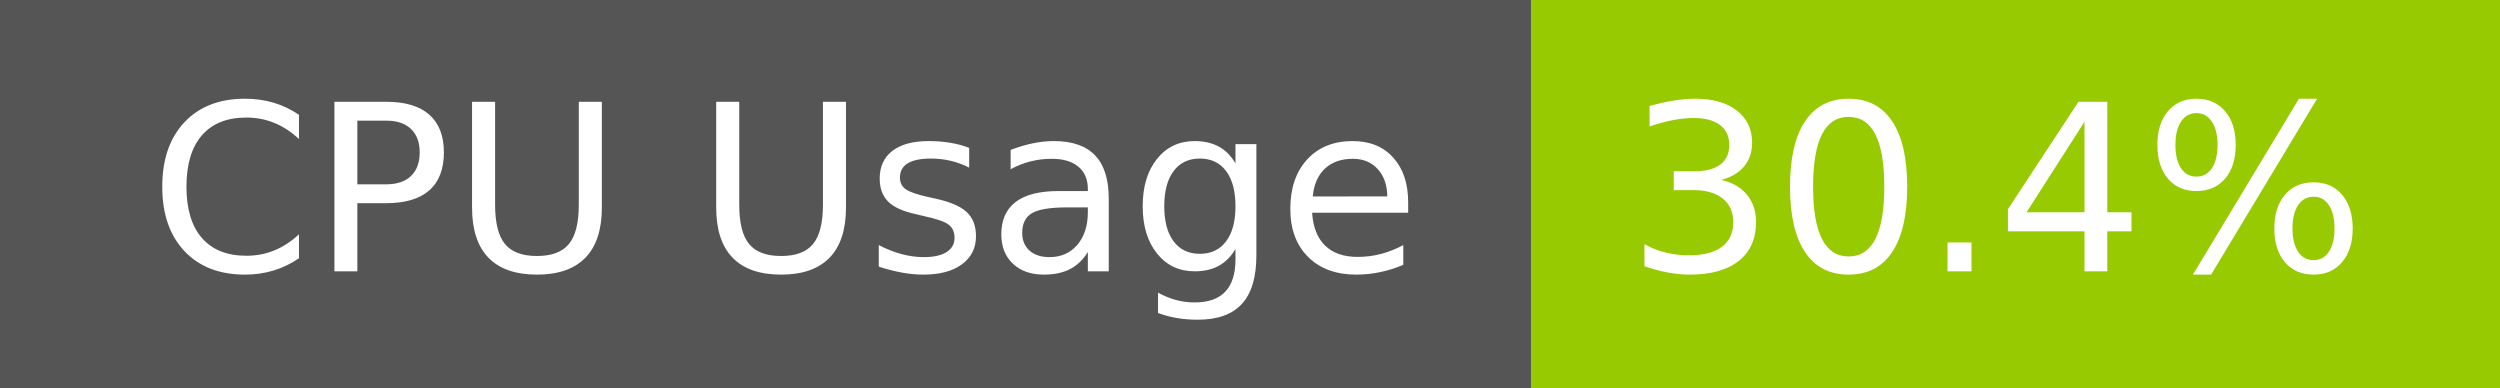
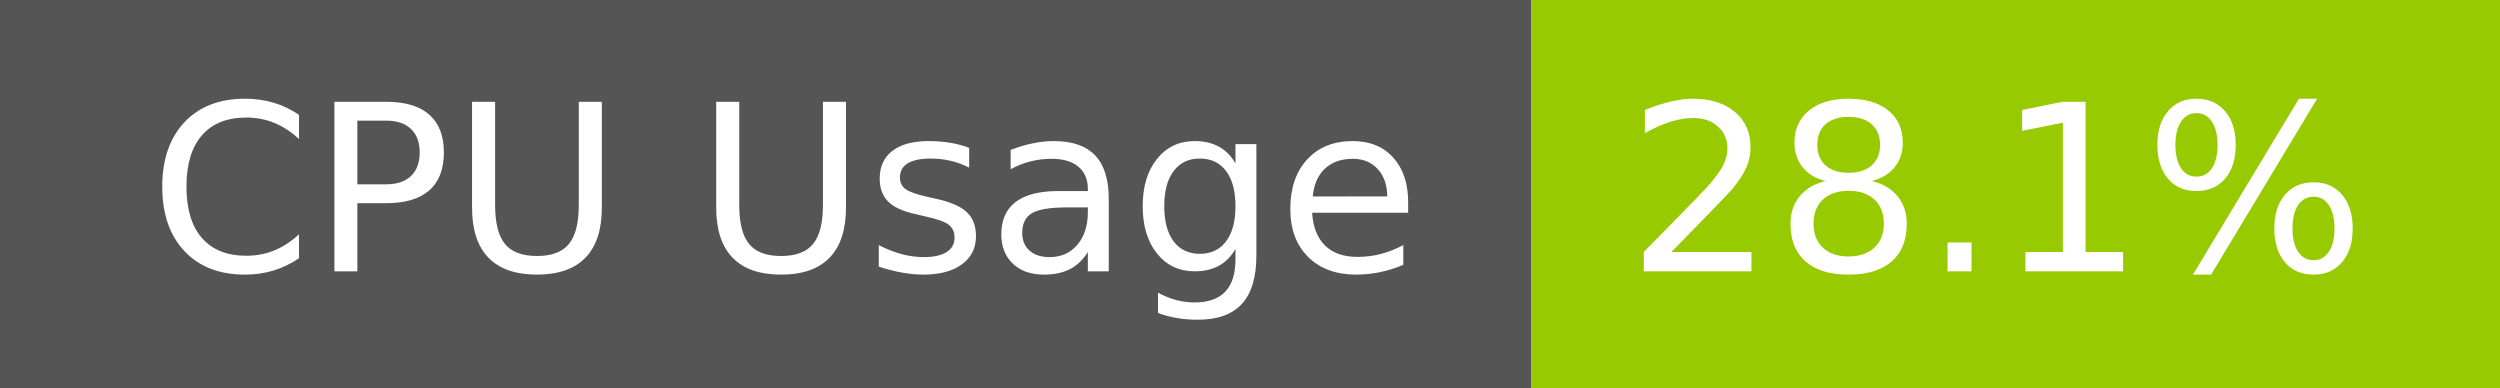
- <svg xmlns="http://www.w3.org/2000/svg" width="129" height="20" role="img" aria-label="CPU Usage: 30.4%">
+ <svg xmlns="http://www.w3.org/2000/svg" width="129" height="20" role="img" aria-label="CPU Usage: 28.1%">
  <g shape-rendering="crispEdges">
    <rect width="79" height="20" fill="#555" />
    <rect x="79" width="50" height="20" fill="#97ca00" />
  </g>
  <g fill="#fff" text-anchor="middle" font-family="Verdana,Geneva,DejaVu Sans,sans-serif" text-rendering="geometricPrecision" font-size="120">
    <text x="405" y="140" transform="scale(.1)" fill="#fff" textLength="665">CPU Usage</text>
-     <text x="1030" y="140" transform="scale(.1)" fill="#fff" textLength="390">30.4%</text>
+     <text x="1030" y="140" transform="scale(.1)" fill="#fff" textLength="390">28.1%</text>
  </g>
</svg>
